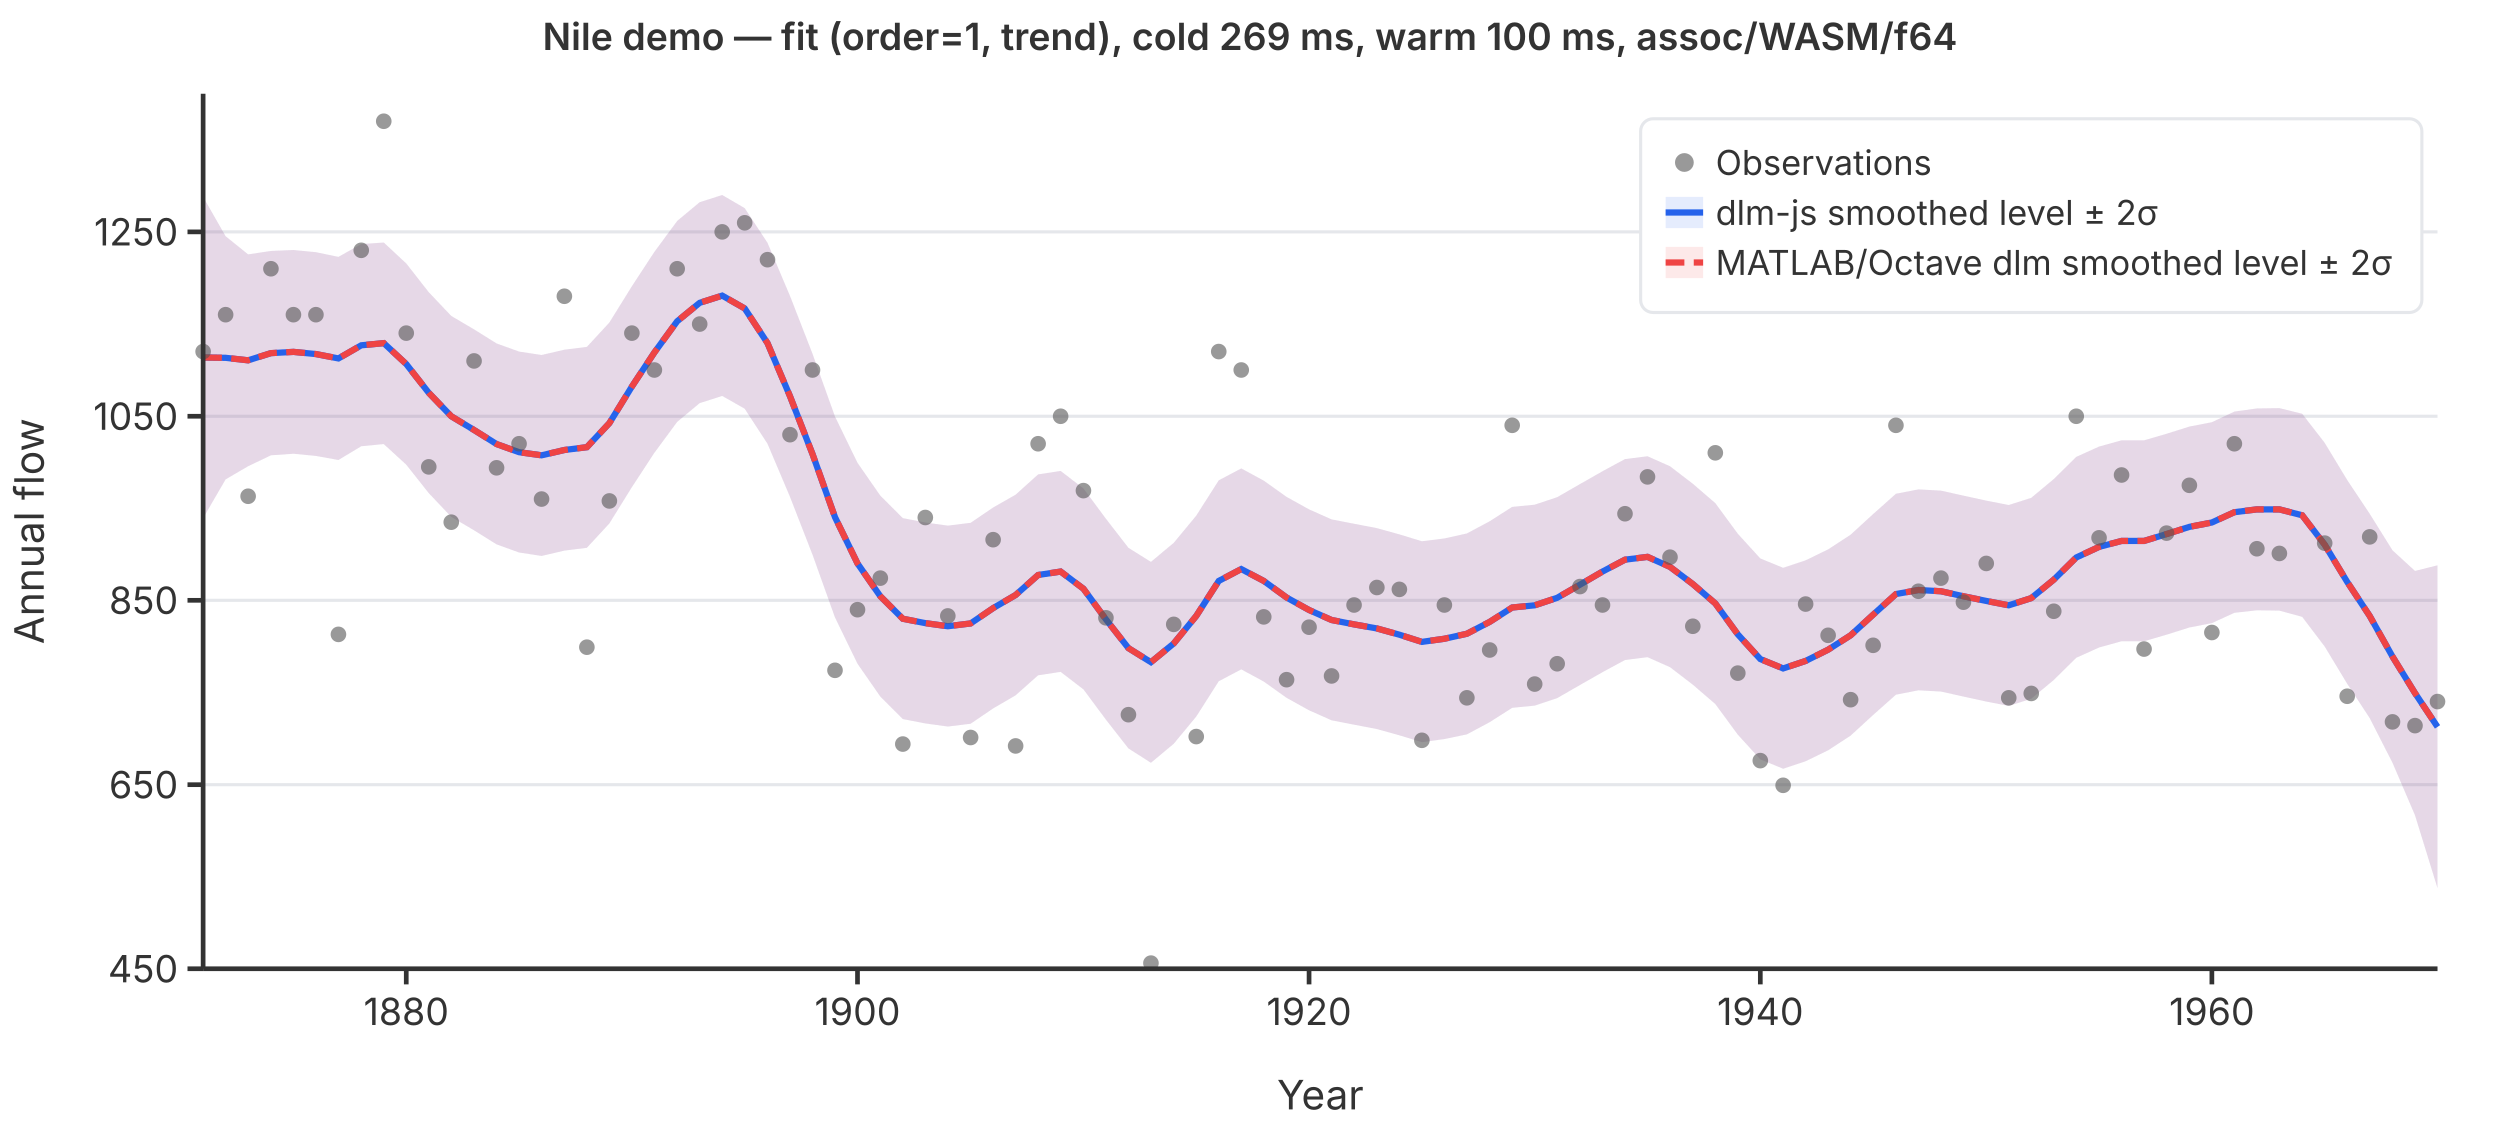
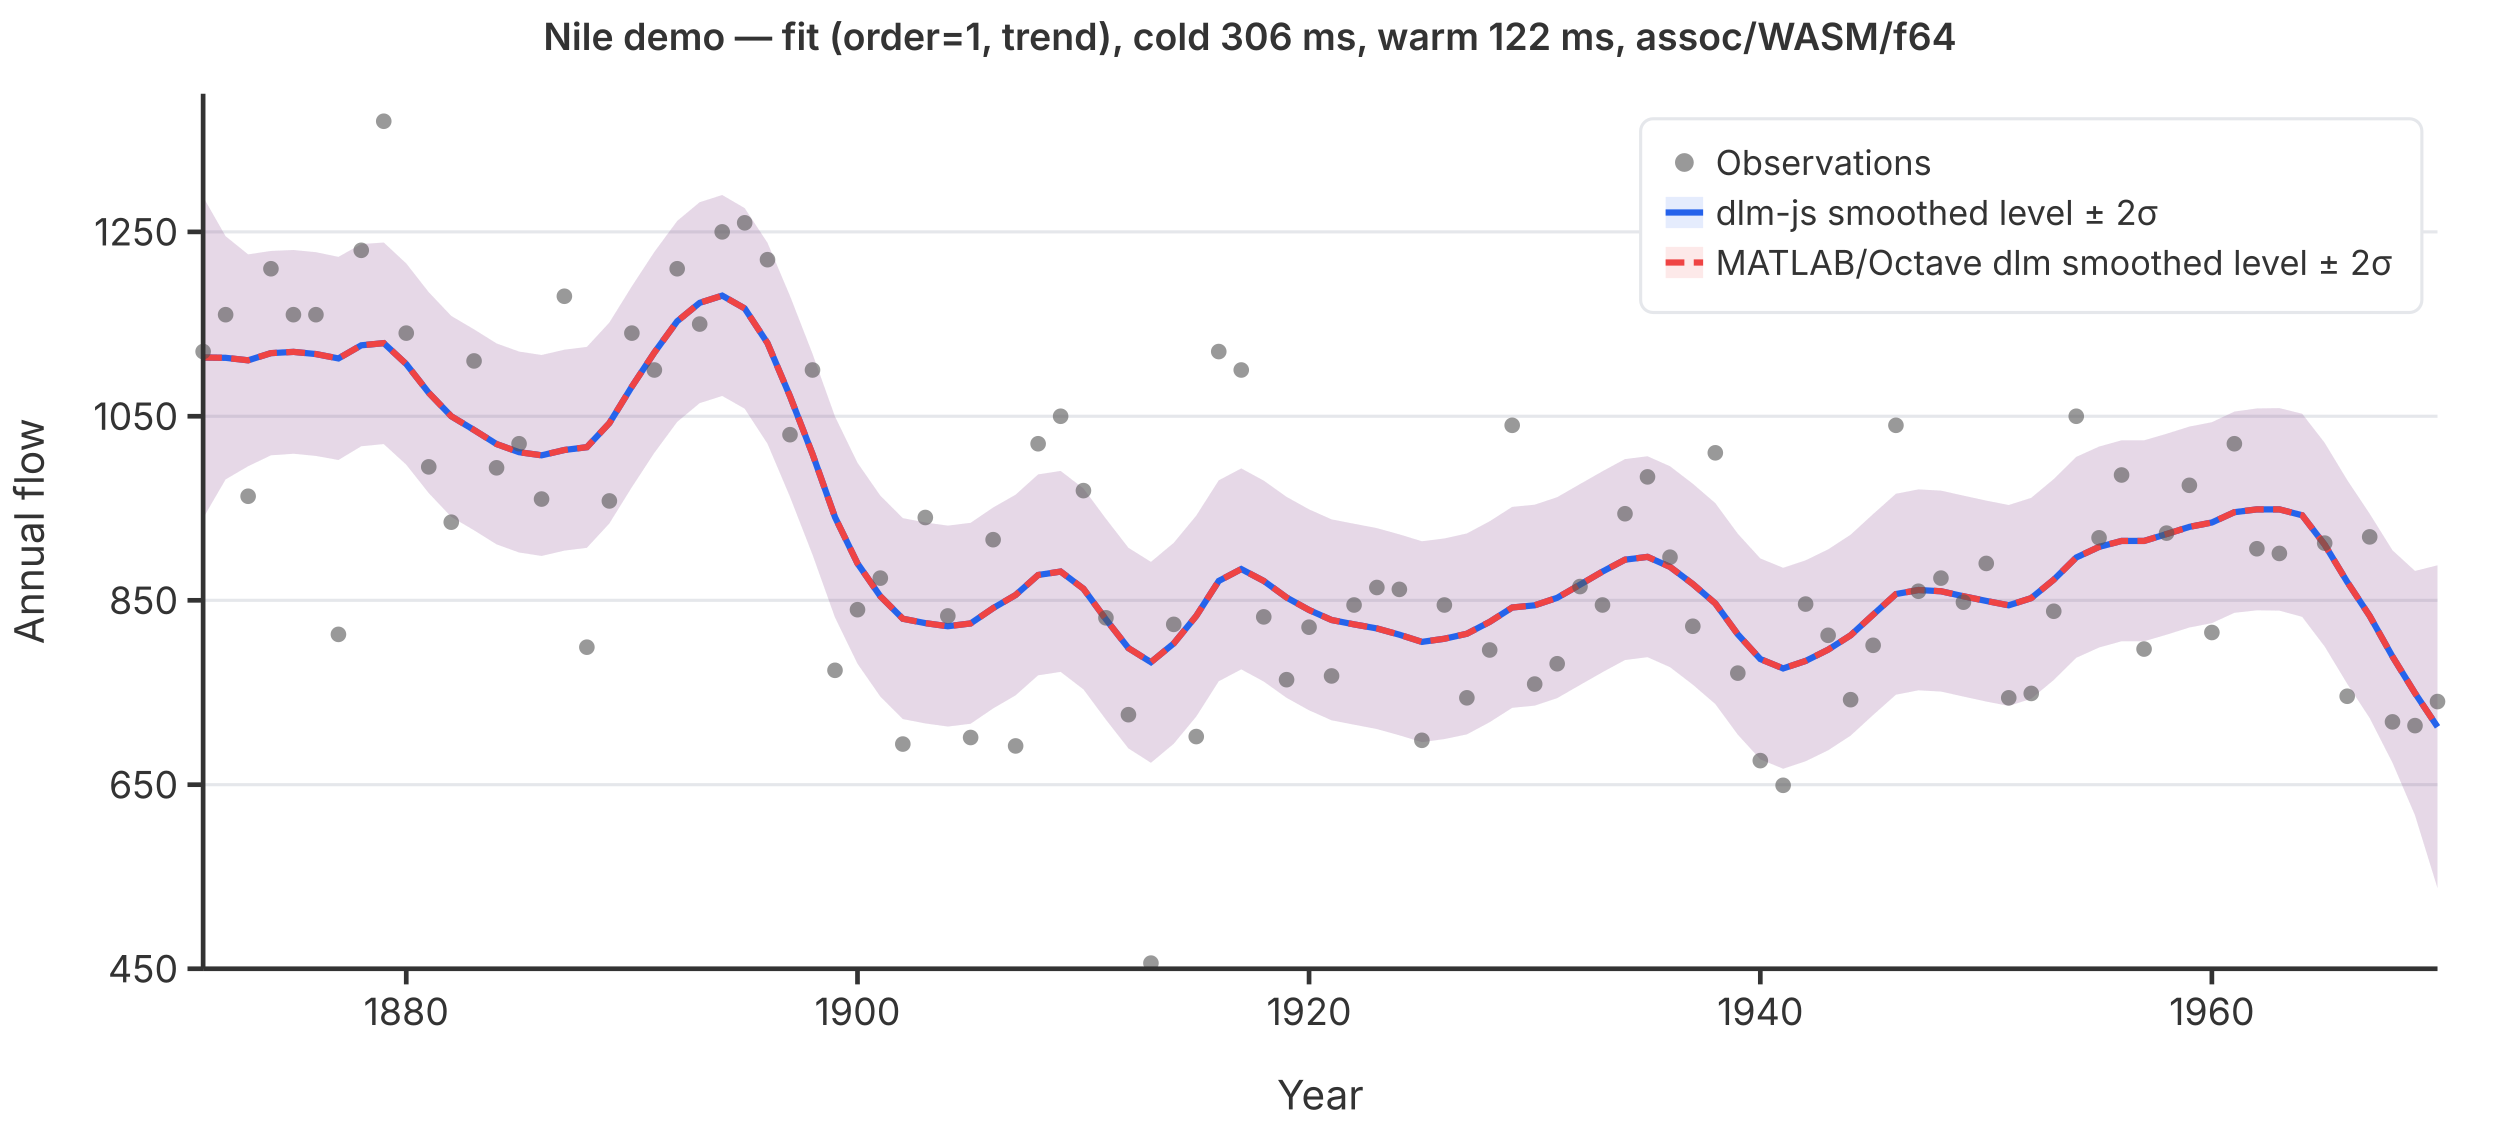
<svg xmlns="http://www.w3.org/2000/svg" viewBox="0 0 800 360" font-family="system-ui,-apple-system,sans-serif" font-size="12">
  <rect width="800" height="360" fill="white" />
  <line x1="65" y1="310.0" x2="780" y2="310.0" stroke="#e5e7eb" stroke-width="1" />
  <line x1="65" y1="251.1" x2="780" y2="251.1" stroke="#e5e7eb" stroke-width="1" />
  <line x1="65" y1="192.1" x2="780" y2="192.1" stroke="#e5e7eb" stroke-width="1" />
  <line x1="65" y1="133.2" x2="780" y2="133.2" stroke="#e5e7eb" stroke-width="1" />
  <line x1="65" y1="74.2" x2="780" y2="74.2" stroke="#e5e7eb" stroke-width="1" />
  <path d="M65.0,63.0L72.2,75.6L79.4,81.4L86.7,80.3L93.9,80.0L101.1,80.7L108.3,82.2L115.6,78.1L122.8,77.6L130.0,84.3L137.2,93.5L144.4,101.1L151.7,105.4L158.9,109.9L166.1,112.5L173.3,113.6L180.6,111.9L187.8,111.0L195.0,103.2L202.2,91.6L209.4,80.6L216.7,70.7L223.9,64.7L231.1,62.4L238.3,66.6L245.6,77.7L252.8,94.7L260.0,113.2L267.2,133.3L274.4,148.1L281.7,158.6L288.9,165.8L296.1,167.2L303.3,168.2L310.6,167.3L317.8,162.4L325.0,158.3L332.2,151.8L339.4,150.7L346.7,156.3L353.9,166.0L361.1,175.3L368.3,179.8L375.6,173.7L382.8,165.0L390.0,153.7L397.2,149.9L404.4,153.8L411.7,159.0L418.9,163.0L426.1,166.2L433.3,167.6L440.6,169.0L447.8,171.0L455.0,173.2L462.2,172.3L469.4,170.7L476.7,166.8L483.9,162.2L491.1,161.5L498.3,159.1L505.6,154.9L512.8,150.8L520.0,146.9L527.2,146.0L534.4,149.2L541.7,154.8L548.9,161.0L556.1,170.8L563.3,178.7L570.6,181.7L577.8,179.3L585.0,175.8L592.2,171.1L599.4,164.5L606.7,158.0L613.9,156.6L621.1,157.0L628.3,158.6L635.6,160.2L642.8,161.6L650.0,159.3L657.2,153.3L664.4,146.2L671.7,142.9L678.9,140.9L686.1,140.9L693.3,138.8L700.6,136.5L707.8,135.1L715.0,131.7L722.2,130.7L729.4,130.6L736.7,132.4L743.9,141.7L751.1,153.6L758.3,164.4L765.6,176.1L772.8,182.7L780.0,180.9L780.0,284.2L772.8,260.9L765.6,244.1L758.3,229.8L751.1,218.8L743.9,206.9L736.7,197.4L729.4,195.4L722.2,195.3L715.0,196.1L707.8,199.4L700.6,200.8L693.3,203.1L686.1,205.2L678.9,205.2L671.7,207.2L664.4,210.5L657.2,217.6L650.0,223.6L642.8,225.9L635.6,224.5L628.3,222.9L621.1,221.3L613.9,220.9L606.7,222.3L599.4,228.8L592.2,235.4L585.0,240.1L577.8,243.6L570.6,246.0L563.3,243.0L556.1,235.1L548.9,225.3L541.7,219.1L534.4,213.5L527.2,210.3L520.0,211.2L512.8,215.1L505.6,219.2L498.3,223.4L491.1,225.8L483.9,226.5L476.7,231.1L469.4,235.0L462.2,236.5L455.0,237.5L447.8,235.3L440.6,233.3L433.3,231.9L426.1,230.5L418.9,227.3L411.7,223.3L404.4,218.1L397.2,214.2L390.0,218.0L382.8,229.3L375.6,238.0L368.3,244.1L361.1,239.5L353.9,230.3L346.7,220.6L339.4,215.0L332.2,216.1L325.0,222.5L317.8,226.7L310.6,231.6L303.3,232.5L296.1,231.5L288.9,230.1L281.7,222.9L274.4,212.4L267.2,197.6L260.0,177.5L252.8,159.0L245.6,142.0L238.3,130.8L231.1,126.7L223.9,129.0L216.7,135.0L209.4,144.9L202.2,155.9L195.0,167.5L187.8,175.3L180.6,176.2L173.3,177.9L166.1,176.8L158.9,174.2L151.7,169.7L144.4,165.4L137.2,157.8L130.0,148.7L122.8,142.1L115.6,142.8L108.3,147.2L101.1,145.9L93.9,145.2L86.7,145.7L79.4,149.2L72.2,153.4L65.0,165.8Z" fill="rgba(37,99,235,0.12)" stroke="none" />
  <path d="M65.0,63.0L72.2,75.6L79.4,81.4L86.7,80.3L93.9,80.0L101.1,80.7L108.3,82.2L115.6,78.1L122.8,77.6L130.0,84.3L137.2,93.5L144.4,101.1L151.7,105.4L158.9,109.9L166.1,112.5L173.3,113.6L180.6,111.9L187.8,111.0L195.0,103.2L202.2,91.6L209.4,80.6L216.7,70.7L223.9,64.7L231.1,62.4L238.3,66.6L245.6,77.7L252.8,94.7L260.0,113.2L267.2,133.3L274.4,148.1L281.7,158.6L288.9,165.8L296.1,167.2L303.3,168.2L310.6,167.3L317.8,162.4L325.0,158.3L332.2,151.8L339.4,150.7L346.7,156.3L353.9,166.0L361.1,175.3L368.3,179.8L375.6,173.7L382.8,165.0L390.0,153.7L397.2,149.9L404.4,153.8L411.7,159.0L418.9,163.0L426.1,166.2L433.3,167.6L440.6,169.0L447.8,171.0L455.0,173.2L462.2,172.3L469.4,170.7L476.7,166.8L483.9,162.2L491.1,161.5L498.3,159.1L505.6,154.9L512.8,150.8L520.0,146.9L527.2,146.0L534.4,149.2L541.7,154.8L548.9,161.0L556.1,170.8L563.3,178.7L570.6,181.7L577.8,179.3L585.0,175.8L592.2,171.1L599.4,164.5L606.7,158.0L613.9,156.6L621.1,157.0L628.3,158.6L635.6,160.2L642.8,161.6L650.0,159.3L657.2,153.3L664.4,146.2L671.7,142.9L678.9,140.9L686.1,140.9L693.3,138.8L700.6,136.5L707.8,135.1L715.0,131.7L722.2,130.7L729.4,130.6L736.7,132.4L743.9,141.7L751.1,153.6L758.3,164.4L765.6,176.1L772.8,182.7L780.0,180.9L780.0,284.2L772.8,260.9L765.6,244.1L758.3,229.8L751.1,218.8L743.9,206.9L736.7,197.4L729.4,195.4L722.2,195.3L715.0,196.1L707.8,199.4L700.6,200.8L693.3,203.1L686.1,205.2L678.9,205.2L671.7,207.2L664.4,210.5L657.2,217.6L650.0,223.6L642.8,225.9L635.6,224.5L628.3,222.9L621.1,221.3L613.9,220.9L606.7,222.3L599.4,228.8L592.2,235.4L585.0,240.1L577.8,243.6L570.6,246.0L563.3,243.0L556.1,235.1L548.9,225.3L541.7,219.1L534.4,213.5L527.2,210.3L520.0,211.2L512.8,215.1L505.6,219.2L498.3,223.4L491.1,225.8L483.9,226.5L476.7,231.1L469.4,235.0L462.2,236.5L455.0,237.5L447.8,235.3L440.6,233.3L433.3,231.9L426.1,230.5L418.9,227.3L411.7,223.3L404.4,218.1L397.2,214.2L390.0,218.0L382.8,229.3L375.6,238.0L368.3,244.1L361.1,239.5L353.9,230.3L346.7,220.6L339.4,215.0L332.2,216.1L325.0,222.5L317.8,226.7L310.6,231.6L303.3,232.5L296.1,231.5L288.9,230.1L281.7,222.9L274.4,212.4L267.2,197.6L260.0,177.5L252.8,159.0L245.6,142.0L238.3,130.8L231.1,126.7L223.9,129.0L216.7,135.0L209.4,144.9L202.2,155.9L195.0,167.5L187.8,175.3L180.6,176.2L173.3,177.9L166.1,176.8L158.9,174.2L151.7,169.7L144.4,165.4L137.2,157.8L130.0,148.7L122.8,142.1L115.6,142.8L108.3,147.2L101.1,145.9L93.9,145.2L86.7,145.7L79.4,149.2L72.2,153.4L65.0,165.8Z" fill="rgba(239,68,68,0.12)" stroke="none" />
  <polyline points="65.0,114.4 72.2,114.5 79.4,115.3 86.7,113.0 93.9,112.6 101.1,113.3 108.3,114.7 115.6,110.5 122.8,109.8 130.0,116.5 137.2,125.7 144.4,133.2 151.7,137.6 158.9,142.1 166.1,144.7 173.3,145.7 180.6,144.0 187.8,143.1 195.0,135.4 202.2,123.7 209.4,112.8 216.7,102.8 223.9,96.9 231.1,94.6 238.3,98.7 245.6,109.8 252.8,126.8 260.0,145.3 267.2,165.5 274.4,180.3 281.7,190.8 288.9,198.0 296.1,199.4 303.3,200.4 310.6,199.5 317.8,194.6 325.0,190.4 332.2,184.0 339.4,182.9 346.7,188.4 353.9,198.2 361.1,207.4 368.3,211.9 375.6,205.9 382.8,197.1 390.0,185.9 397.2,182.1 404.4,185.9 411.7,191.2 418.9,195.2 426.1,198.4 433.3,199.8 440.6,201.1 447.8,203.1 455.0,205.4 462.2,204.4 469.4,202.8 476.7,199.0 483.9,194.4 491.1,193.7 498.3,191.3 505.6,187.1 512.8,182.9 520.0,179.1 527.2,178.2 534.4,181.4 541.7,186.9 548.9,193.1 556.1,203.0 563.3,210.9 570.6,213.9 577.8,211.5 585.0,207.9 592.2,203.3 599.4,196.7 606.7,190.1 613.9,188.8 621.1,189.2 628.3,190.8 635.6,192.3 642.8,193.7 650.0,191.4 657.2,185.5 664.4,178.4 671.7,175.0 678.9,173.1 686.1,173.1 693.3,170.9 700.6,168.6 707.8,167.2 715.0,163.9 722.2,163.0 729.4,163.0 736.7,164.9 743.9,174.3 751.1,186.2 758.3,197.1 765.6,210.1 772.8,221.8 780.0,232.6" fill="none" stroke="#2563eb" stroke-width="2" />
  <polyline points="65.0,114.4 72.2,114.5 79.4,115.3 86.7,113.0 93.9,112.6 101.1,113.3 108.3,114.7 115.6,110.5 122.8,109.8 130.0,116.5 137.2,125.7 144.4,133.2 151.7,137.6 158.9,142.1 166.1,144.7 173.3,145.7 180.6,144.0 187.8,143.1 195.0,135.4 202.2,123.7 209.4,112.8 216.7,102.8 223.9,96.9 231.1,94.6 238.3,98.7 245.6,109.8 252.8,126.8 260.0,145.3 267.2,165.5 274.4,180.3 281.7,190.8 288.9,198.0 296.1,199.4 303.3,200.4 310.6,199.5 317.8,194.6 325.0,190.4 332.2,184.0 339.4,182.9 346.7,188.4 353.9,198.2 361.1,207.4 368.3,211.9 375.6,205.9 382.8,197.1 390.0,185.9 397.2,182.1 404.4,185.9 411.7,191.2 418.9,195.2 426.1,198.4 433.3,199.8 440.6,201.1 447.8,203.1 455.0,205.4 462.2,204.4 469.4,202.8 476.7,199.0 483.9,194.4 491.1,193.7 498.3,191.3 505.6,187.1 512.8,182.9 520.0,179.1 527.2,178.2 534.4,181.4 541.7,186.9 548.9,193.1 556.1,203.0 563.3,210.9 570.6,213.9 577.8,211.5 585.0,207.9 592.2,203.3 599.4,196.7 606.7,190.1 613.9,188.8 621.1,189.2 628.3,190.8 635.6,192.3 642.8,193.7 650.0,191.4 657.2,185.5 664.4,178.4 671.7,175.0 678.9,173.1 686.1,173.1 693.3,170.9 700.6,168.6 707.8,167.2 715.0,163.9 722.2,163.0 729.4,163.0 736.7,164.9 743.9,174.3 751.1,186.2 758.3,197.1 765.6,210.1 772.8,221.8 780.0,232.6" fill="none" stroke="#ef4444" stroke-width="2" stroke-dasharray="6,3" />
  <circle cx="65.0" cy="112.5" r="2.5" fill="#555" opacity="0.6" />
  <circle cx="72.2" cy="100.7" r="2.5" fill="#555" opacity="0.6" />
  <circle cx="79.4" cy="158.8" r="2.5" fill="#555" opacity="0.6" />
  <circle cx="86.7" cy="86.0" r="2.5" fill="#555" opacity="0.6" />
  <circle cx="93.9" cy="100.7" r="2.5" fill="#555" opacity="0.6" />
  <circle cx="101.1" cy="100.7" r="2.5" fill="#555" opacity="0.6" />
  <circle cx="108.3" cy="203.0" r="2.5" fill="#555" opacity="0.6" />
  <circle cx="115.6" cy="80.1" r="2.5" fill="#555" opacity="0.6" />
  <circle cx="122.8" cy="38.8" r="2.5" fill="#555" opacity="0.6" />
  <circle cx="130.0" cy="106.6" r="2.5" fill="#555" opacity="0.6" />
  <circle cx="137.2" cy="149.4" r="2.5" fill="#555" opacity="0.6" />
  <circle cx="144.4" cy="167.1" r="2.5" fill="#555" opacity="0.6" />
  <circle cx="151.7" cy="115.5" r="2.5" fill="#555" opacity="0.6" />
  <circle cx="158.9" cy="149.7" r="2.5" fill="#555" opacity="0.6" />
  <circle cx="166.1" cy="142.0" r="2.5" fill="#555" opacity="0.6" />
  <circle cx="173.3" cy="159.7" r="2.5" fill="#555" opacity="0.6" />
  <circle cx="180.6" cy="94.8" r="2.5" fill="#555" opacity="0.6" />
  <circle cx="187.8" cy="207.1" r="2.5" fill="#555" opacity="0.6" />
  <circle cx="195.0" cy="160.3" r="2.5" fill="#555" opacity="0.6" />
  <circle cx="202.2" cy="106.6" r="2.5" fill="#555" opacity="0.6" />
  <circle cx="209.4" cy="118.4" r="2.5" fill="#555" opacity="0.6" />
  <circle cx="216.7" cy="86.0" r="2.5" fill="#555" opacity="0.6" />
  <circle cx="223.9" cy="103.7" r="2.5" fill="#555" opacity="0.6" />
  <circle cx="231.1" cy="74.2" r="2.5" fill="#555" opacity="0.6" />
  <circle cx="238.3" cy="71.3" r="2.5" fill="#555" opacity="0.6" />
  <circle cx="245.6" cy="83.1" r="2.5" fill="#555" opacity="0.6" />
  <circle cx="252.8" cy="139.1" r="2.5" fill="#555" opacity="0.6" />
  <circle cx="260.0" cy="118.4" r="2.5" fill="#555" opacity="0.6" />
  <circle cx="267.2" cy="214.5" r="2.5" fill="#555" opacity="0.6" />
  <circle cx="274.4" cy="195.1" r="2.5" fill="#555" opacity="0.6" />
  <circle cx="281.7" cy="185.0" r="2.5" fill="#555" opacity="0.6" />
  <circle cx="288.9" cy="238.1" r="2.5" fill="#555" opacity="0.6" />
  <circle cx="296.1" cy="165.6" r="2.5" fill="#555" opacity="0.6" />
  <circle cx="303.3" cy="197.1" r="2.5" fill="#555" opacity="0.6" />
  <circle cx="310.6" cy="236.0" r="2.5" fill="#555" opacity="0.6" />
  <circle cx="317.8" cy="172.7" r="2.5" fill="#555" opacity="0.6" />
  <circle cx="325.0" cy="238.7" r="2.5" fill="#555" opacity="0.6" />
  <circle cx="332.2" cy="142.0" r="2.5" fill="#555" opacity="0.6" />
  <circle cx="339.4" cy="133.2" r="2.5" fill="#555" opacity="0.6" />
  <circle cx="346.7" cy="157.0" r="2.5" fill="#555" opacity="0.6" />
  <circle cx="353.9" cy="197.7" r="2.5" fill="#555" opacity="0.6" />
  <circle cx="361.1" cy="228.7" r="2.5" fill="#555" opacity="0.6" />
  <circle cx="368.3" cy="308.2" r="2.5" fill="#555" opacity="0.6" />
  <circle cx="375.6" cy="199.8" r="2.5" fill="#555" opacity="0.6" />
  <circle cx="382.8" cy="235.7" r="2.5" fill="#555" opacity="0.6" />
  <circle cx="390.0" cy="112.5" r="2.5" fill="#555" opacity="0.6" />
  <circle cx="397.2" cy="118.4" r="2.5" fill="#555" opacity="0.6" />
  <circle cx="404.4" cy="197.4" r="2.5" fill="#555" opacity="0.6" />
  <circle cx="411.7" cy="217.5" r="2.5" fill="#555" opacity="0.6" />
  <circle cx="418.9" cy="200.7" r="2.5" fill="#555" opacity="0.6" />
  <circle cx="426.1" cy="216.3" r="2.5" fill="#555" opacity="0.6" />
  <circle cx="433.3" cy="193.6" r="2.5" fill="#555" opacity="0.6" />
  <circle cx="440.6" cy="188.0" r="2.5" fill="#555" opacity="0.6" />
  <circle cx="447.8" cy="188.6" r="2.5" fill="#555" opacity="0.6" />
  <circle cx="455.0" cy="236.9" r="2.5" fill="#555" opacity="0.6" />
  <circle cx="462.2" cy="193.6" r="2.5" fill="#555" opacity="0.6" />
  <circle cx="469.4" cy="223.3" r="2.5" fill="#555" opacity="0.6" />
  <circle cx="476.7" cy="208.0" r="2.5" fill="#555" opacity="0.6" />
  <circle cx="483.9" cy="136.1" r="2.5" fill="#555" opacity="0.6" />
  <circle cx="491.1" cy="218.9" r="2.5" fill="#555" opacity="0.6" />
  <circle cx="498.3" cy="212.4" r="2.5" fill="#555" opacity="0.6" />
  <circle cx="505.6" cy="187.7" r="2.5" fill="#555" opacity="0.6" />
  <circle cx="512.8" cy="193.6" r="2.5" fill="#555" opacity="0.6" />
  <circle cx="520.0" cy="164.4" r="2.5" fill="#555" opacity="0.6" />
  <circle cx="527.2" cy="152.6" r="2.5" fill="#555" opacity="0.6" />
  <circle cx="534.4" cy="178.3" r="2.5" fill="#555" opacity="0.6" />
  <circle cx="541.7" cy="200.4" r="2.5" fill="#555" opacity="0.6" />
  <circle cx="548.9" cy="144.9" r="2.5" fill="#555" opacity="0.6" />
  <circle cx="556.1" cy="215.4" r="2.5" fill="#555" opacity="0.6" />
  <circle cx="563.3" cy="243.4" r="2.5" fill="#555" opacity="0.6" />
  <circle cx="570.6" cy="251.3" r="2.5" fill="#555" opacity="0.6" />
  <circle cx="577.8" cy="193.3" r="2.5" fill="#555" opacity="0.6" />
  <circle cx="585.0" cy="203.3" r="2.5" fill="#555" opacity="0.6" />
  <circle cx="592.2" cy="223.9" r="2.5" fill="#555" opacity="0.6" />
  <circle cx="599.4" cy="206.5" r="2.5" fill="#555" opacity="0.6" />
  <circle cx="606.7" cy="136.1" r="2.5" fill="#555" opacity="0.6" />
  <circle cx="613.9" cy="189.2" r="2.5" fill="#555" opacity="0.6" />
  <circle cx="621.1" cy="185.0" r="2.5" fill="#555" opacity="0.6" />
  <circle cx="628.3" cy="192.7" r="2.5" fill="#555" opacity="0.6" />
  <circle cx="635.6" cy="180.3" r="2.5" fill="#555" opacity="0.6" />
  <circle cx="642.8" cy="223.3" r="2.5" fill="#555" opacity="0.6" />
  <circle cx="650.0" cy="221.9" r="2.5" fill="#555" opacity="0.6" />
  <circle cx="657.2" cy="195.6" r="2.5" fill="#555" opacity="0.6" />
  <circle cx="664.4" cy="133.2" r="2.5" fill="#555" opacity="0.6" />
  <circle cx="671.7" cy="172.1" r="2.5" fill="#555" opacity="0.6" />
  <circle cx="678.9" cy="152.0" r="2.5" fill="#555" opacity="0.6" />
  <circle cx="686.1" cy="207.7" r="2.5" fill="#555" opacity="0.6" />
  <circle cx="693.3" cy="170.6" r="2.5" fill="#555" opacity="0.6" />
  <circle cx="700.6" cy="155.3" r="2.5" fill="#555" opacity="0.6" />
  <circle cx="707.8" cy="202.4" r="2.5" fill="#555" opacity="0.6" />
  <circle cx="715.0" cy="142.0" r="2.5" fill="#555" opacity="0.6" />
  <circle cx="722.2" cy="175.6" r="2.5" fill="#555" opacity="0.6" />
  <circle cx="729.4" cy="177.1" r="2.5" fill="#555" opacity="0.6" />
  <circle cx="736.7" cy="97.8" r="2.5" fill="#555" opacity="0.6" />
  <circle cx="743.9" cy="173.8" r="2.5" fill="#555" opacity="0.6" />
  <circle cx="751.1" cy="222.8" r="2.5" fill="#555" opacity="0.6" />
  <circle cx="758.3" cy="171.8" r="2.5" fill="#555" opacity="0.6" />
  <circle cx="765.6" cy="231.0" r="2.5" fill="#555" opacity="0.6" />
  <circle cx="772.8" cy="232.2" r="2.5" fill="#555" opacity="0.6" />
  <circle cx="780.0" cy="224.5" r="2.5" fill="#555" opacity="0.6" />
  <line x1="65" y1="30" x2="65" y2="310" stroke="#333" stroke-width="1.5" />
  <line x1="65" y1="310" x2="780" y2="310" stroke="#333" stroke-width="1.5" />
  <line x1="60" y1="310.0" x2="65" y2="310.0" stroke="#333" stroke-width="1.5" />
  <text x="57" y="310.0" text-anchor="end" dominant-baseline="middle" fill="#333">450</text>
  <line x1="60" y1="251.1" x2="65" y2="251.1" stroke="#333" stroke-width="1.5" />
  <text x="57" y="251.1" text-anchor="end" dominant-baseline="middle" fill="#333">650</text>
  <line x1="60" y1="192.1" x2="65" y2="192.1" stroke="#333" stroke-width="1.5" />
  <text x="57" y="192.1" text-anchor="end" dominant-baseline="middle" fill="#333">850</text>
  <line x1="60" y1="133.2" x2="65" y2="133.2" stroke="#333" stroke-width="1.5" />
  <text x="57" y="133.2" text-anchor="end" dominant-baseline="middle" fill="#333">1050</text>
  <line x1="60" y1="74.2" x2="65" y2="74.2" stroke="#333" stroke-width="1.5" />
  <text x="57" y="74.2" text-anchor="end" dominant-baseline="middle" fill="#333">1250</text>
  <line x1="130.0" y1="310" x2="130.0" y2="315" stroke="#333" stroke-width="1.5" />
  <text x="130.0" y="328" text-anchor="middle" fill="#333">1880</text>
  <line x1="274.4" y1="310" x2="274.4" y2="315" stroke="#333" stroke-width="1.5" />
  <text x="274.4" y="328" text-anchor="middle" fill="#333">1900</text>
  <line x1="418.9" y1="310" x2="418.9" y2="315" stroke="#333" stroke-width="1.5" />
  <text x="418.9" y="328" text-anchor="middle" fill="#333">1920</text>
  <line x1="563.3" y1="310" x2="563.3" y2="315" stroke="#333" stroke-width="1.5" />
  <text x="563.3" y="328" text-anchor="middle" fill="#333">1940</text>
  <line x1="707.8" y1="310" x2="707.8" y2="315" stroke="#333" stroke-width="1.5" />
  <text x="707.8" y="328" text-anchor="middle" fill="#333">1960</text>
  <text x="422.5" y="355" text-anchor="middle" fill="#333" font-size="13">Year</text>
  <text x="14" y="170" text-anchor="middle" fill="#333" font-size="13" transform="rotate(-90,14,170)">Annual flow</text>
-   <text x="400" y="16" text-anchor="middle" fill="#333" font-size="12" font-weight="600">Nile demo — fit (order=1, trend), cold 269 ms, warm 100 ms, assoc/WASM/f64</text>
+   <text x="400" y="16" text-anchor="middle" fill="#333" font-size="12" font-weight="600">Nile demo — fit (order=1, trend), cold 306 ms, warm 122 ms, assoc/WASM/f64</text>
  <rect x="525" y="38" width="250" height="62" rx="4" fill="white" stroke="#e5e7eb" stroke-width="1" />
  <circle cx="539" cy="52" r="3" fill="#555" opacity="0.6" />
  <text x="549" y="52" dominant-baseline="middle" fill="#333" font-size="11">Observations</text>
  <line x1="533" y1="68" x2="545" y2="68" stroke="#2563eb" stroke-width="2" />
  <rect x="533" y="63" width="12" height="10" fill="rgba(37,99,235,0.12)" stroke="none" />
  <text x="549" y="68" dominant-baseline="middle" fill="#333" font-size="11">dlm-js smoothed level ± 2σ</text>
  <line x1="533" y1="84" x2="545" y2="84" stroke="#ef4444" stroke-width="2" stroke-dasharray="6,3" />
  <rect x="533" y="79" width="12" height="10" fill="rgba(239,68,68,0.12)" stroke="none" />
  <text x="549" y="84" dominant-baseline="middle" fill="#333" font-size="11">MATLAB/Octave dlm smoothed level ± 2σ</text>
</svg>
